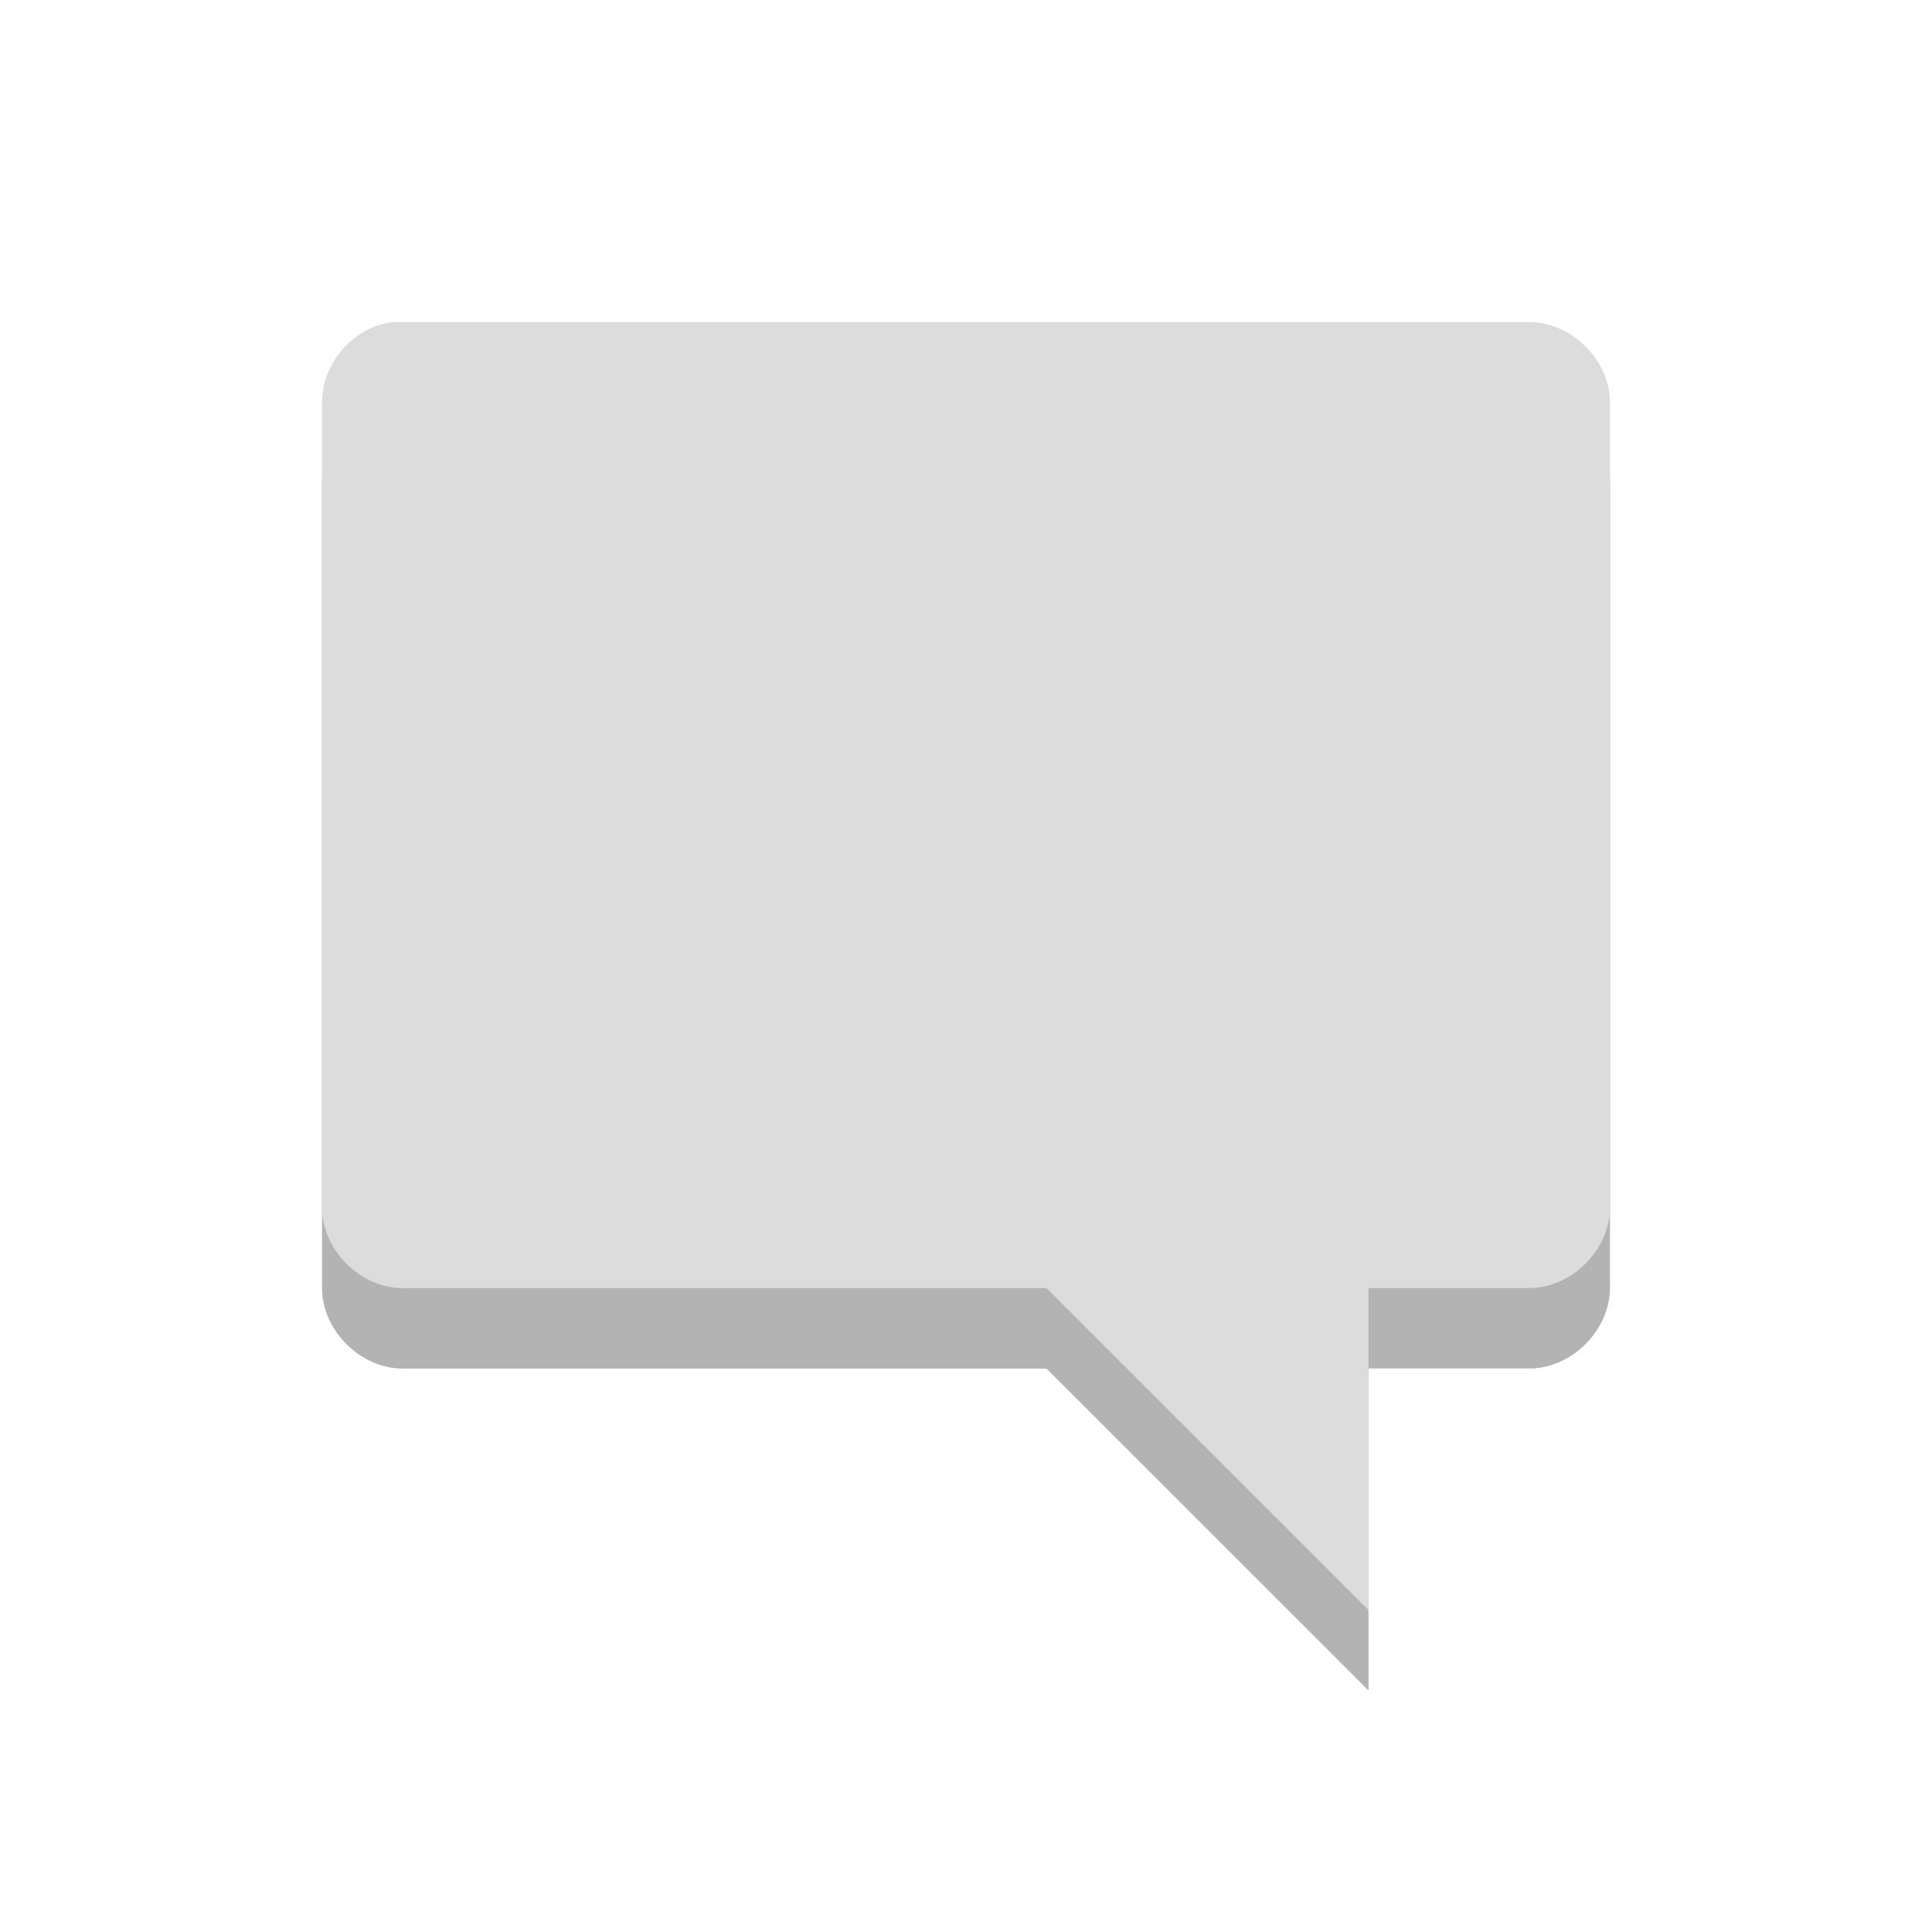
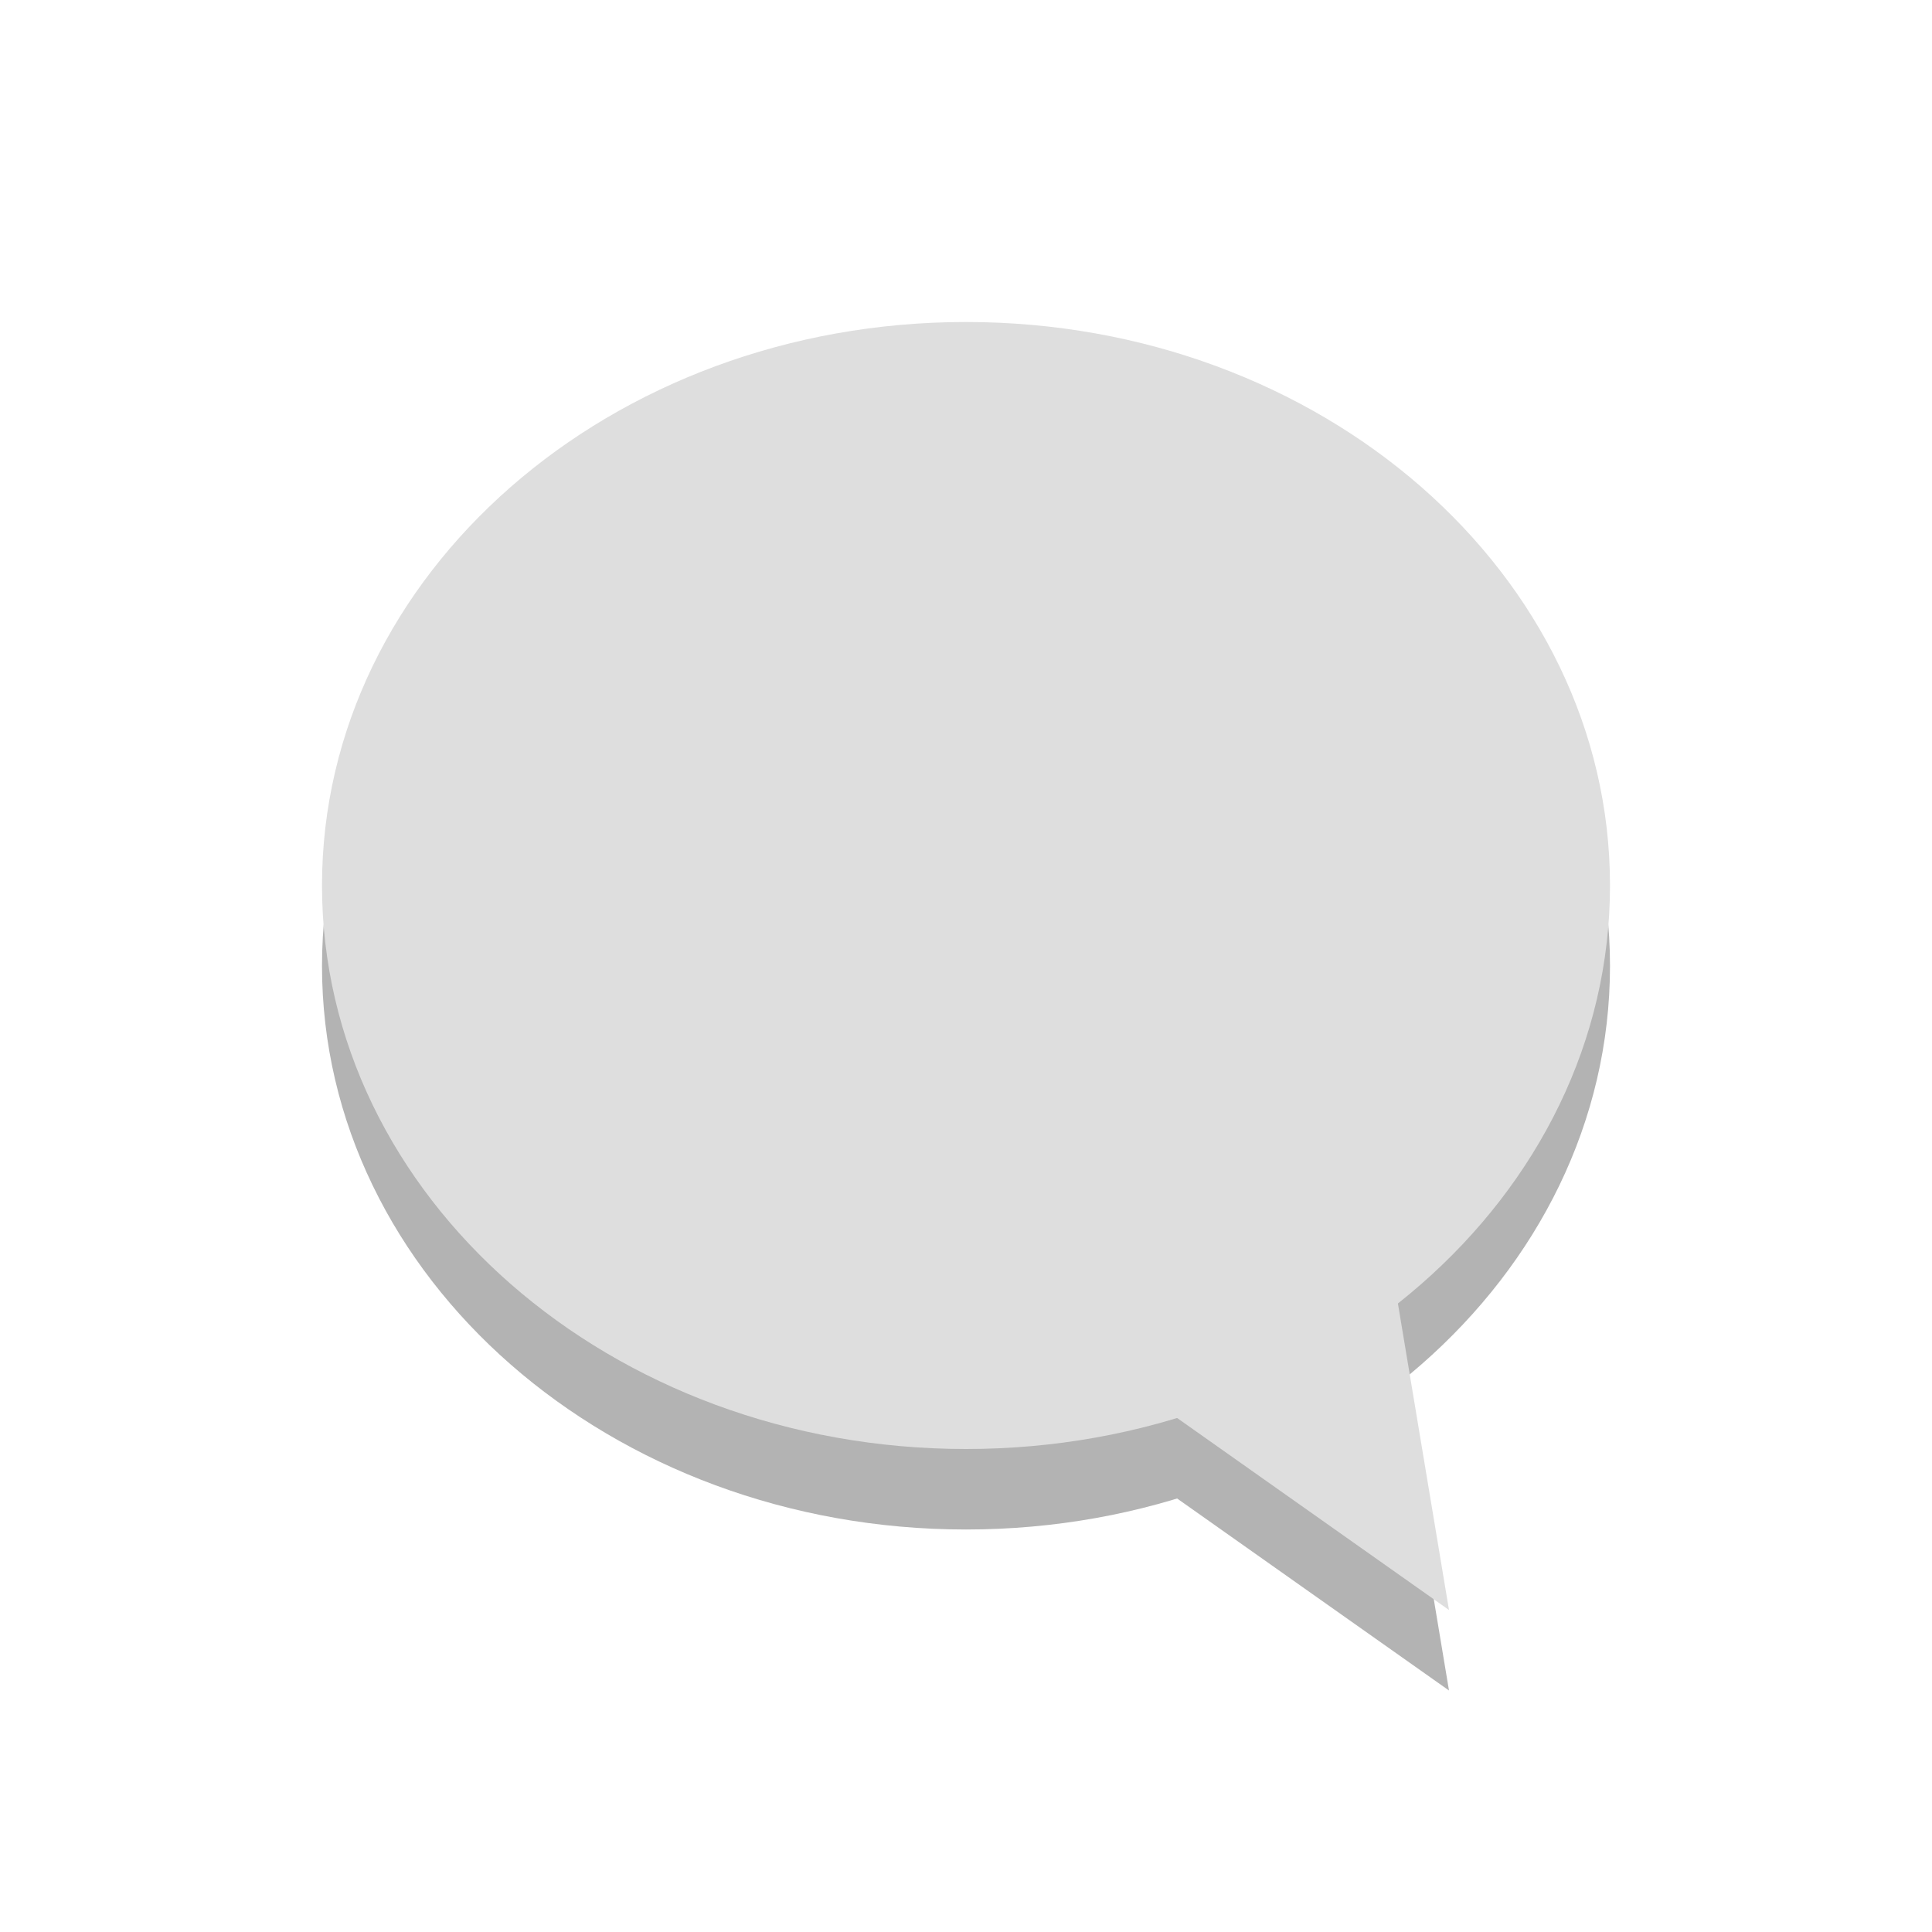
- <svg xmlns="http://www.w3.org/2000/svg" width="24" viewBox="0 0 24 24" height="24">
-   <defs>
-     <clipPath>
-       <rect width="16" x="0" y="0" height="16" />
+ <svg xmlns="http://www.w3.org/2000/svg" width="24" viewBox="0 0 24 24" height="24" id="svg2" version="1.1">
+   <defs id="defs4">
+     <clipPath id="clipPath6">
+       <rect width="16" x="0" y="0" height="16" id="rect8" />
    </clipPath>
  </defs>
-   <g style="line-height:normal;color:#000">
-     <path style="opacity:.3" d="M 4.893,5.001 C 4.401,5.047 3.998,5.507 4,6.001 l 0,10 c 5.2e-5,0.523 0.476,1 1,1 l 8,0 L 17,21 l 0,-4 2,0 c 0.524,-9.9e-5 1,-0.477 1,-1 L 20,6.001 C 20,5.477 19.524,5.001 19,5.001 l -14,0 c -0.031,-9.999e-4 -0.076,-9.999e-4 -0.107,0 z" />
-     <path style="fill:#dcdcdc" d="M 4.893,4.001 C 4.401,4.047 3.998,4.507 4,5.001 l 0,10 c 5.2e-5,0.523 0.476,1 1,1 l 8,0 L 17,20 l 0,-4 2,0 c 0.524,-9.9e-5 1,-0.477 1,-1 L 20,5.001 C 20,4.477 19.524,4.001 19,4.001 l -14,0 c -0.031,-9.999e-4 -0.076,-9.999e-4 -0.107,0 z" />
+   <g transform="translate(4,5)" id="g3939" style="opacity:0.3;fill:#000000;fill-opacity:1">
+     <path style="fill:#000000;fill-opacity:1;stroke:none" d="M 8,0 C 3.582,0 0,3.134 0,7 c 0,3.866 3.582,7 8,7 4.418,0 8,-3.134 8,-7 C 16,3.134 12.418,0 8,0 z" id="path3941" />
+     <path style="fill:#000000;fill-opacity:1;stroke:none" d="M 8.336,12 14,16 13,10 z" id="path3943" />
+   </g>
+   <g id="g3935" style="fill:#dedede;fill-opacity:1" transform="translate(4,4)">
+     <path id="path2999-7" d="M 8,0 C 3.582,0 0,3.134 0,7 c 0,3.866 3.582,7 8,7 4.418,0 8,-3.134 8,-7 C 16,3.134 12.418,0 8,0 z" style="fill:#dedede;fill-opacity:1;stroke:none" />
+     <path id="path3001-7" d="M 8.336,12 14,16 13,10 z" style="fill:#dedede;fill-opacity:1;stroke:none" />
  </g>
</svg>
